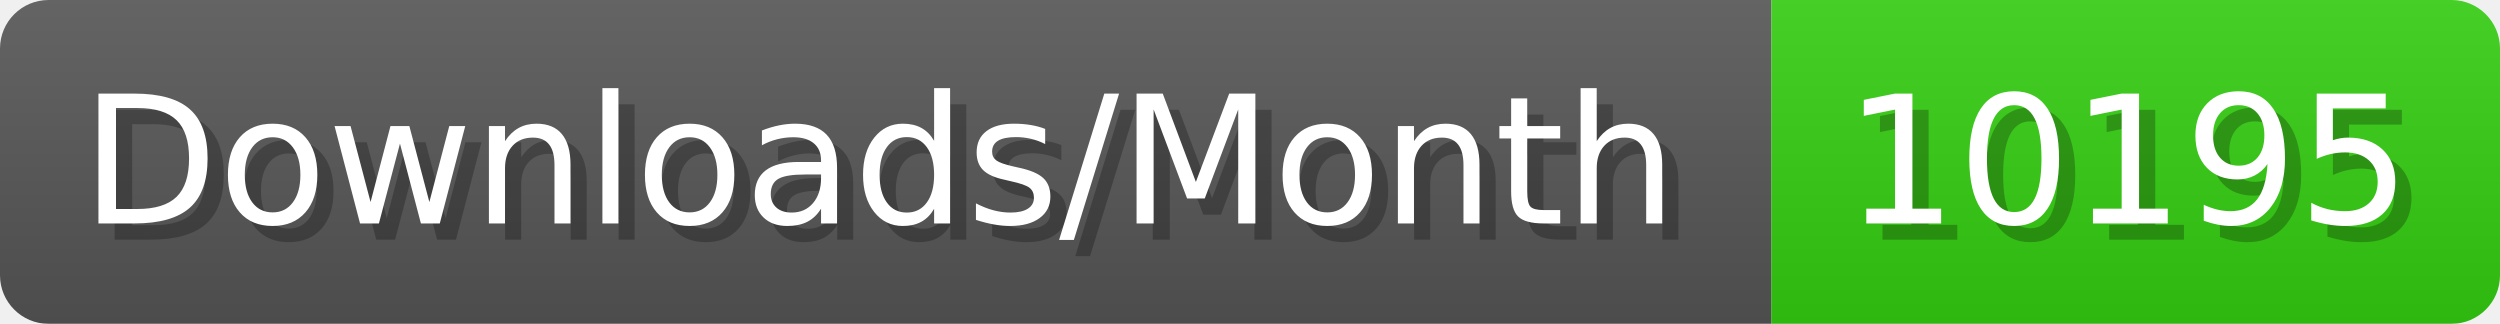
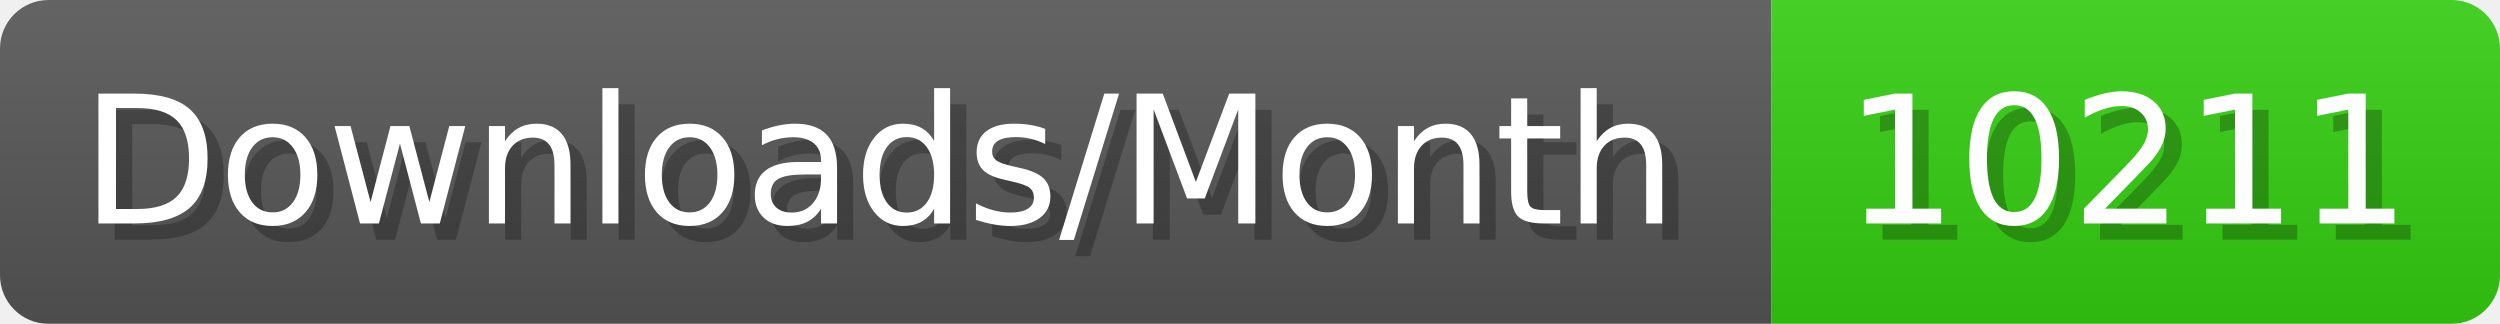
- <svg xmlns="http://www.w3.org/2000/svg" width="154.4" height="20" viewBox="0 0 1544 200" role="img" aria-label="Downloads/Month: 10195">
+ <svg xmlns="http://www.w3.org/2000/svg" width="154.4" height="20" viewBox="0 0 1544 200" role="img" aria-label="Downloads/Month: 10211">
  <linearGradient id="YlXUI" x2="0" y2="100%">
    <stop offset="0" stop-opacity=".1" stop-color="#EEE" />
    <stop offset="1" stop-opacity=".1" />
  </linearGradient>
  <mask id="JHhop">
    <rect width="1544" height="200" rx="30" fill="#FFF" />
  </mask>
  <g mask="url(#JHhop)">
    <rect width="1094" height="200" fill="#555" />
    <rect width="450" height="200" fill="#3C1" x="1094" />
    <rect width="1544" height="200" fill="url(#YlXUI)" />
  </g>
  <g aria-hidden="true" fill="#fff" text-anchor="start" font-family="Verdana,DejaVu Sans,sans-serif" font-size="110">
    <text x="60" y="148" textLength="994" fill="#000" opacity="0.25">Downloads/Month</text>
    <text x="50" y="138" textLength="994">Downloads/Month</text>
-     <text x="1149" y="148" textLength="350" fill="#000" opacity="0.25">10195</text>
-     <text x="1139" y="138" textLength="350">10195</text>
+     <text x="1149" y="148" textLength="350" fill="#000" opacity="0.25">10211</text>
+     <text x="1139" y="138" textLength="350">10211</text>
  </g>
</svg>
